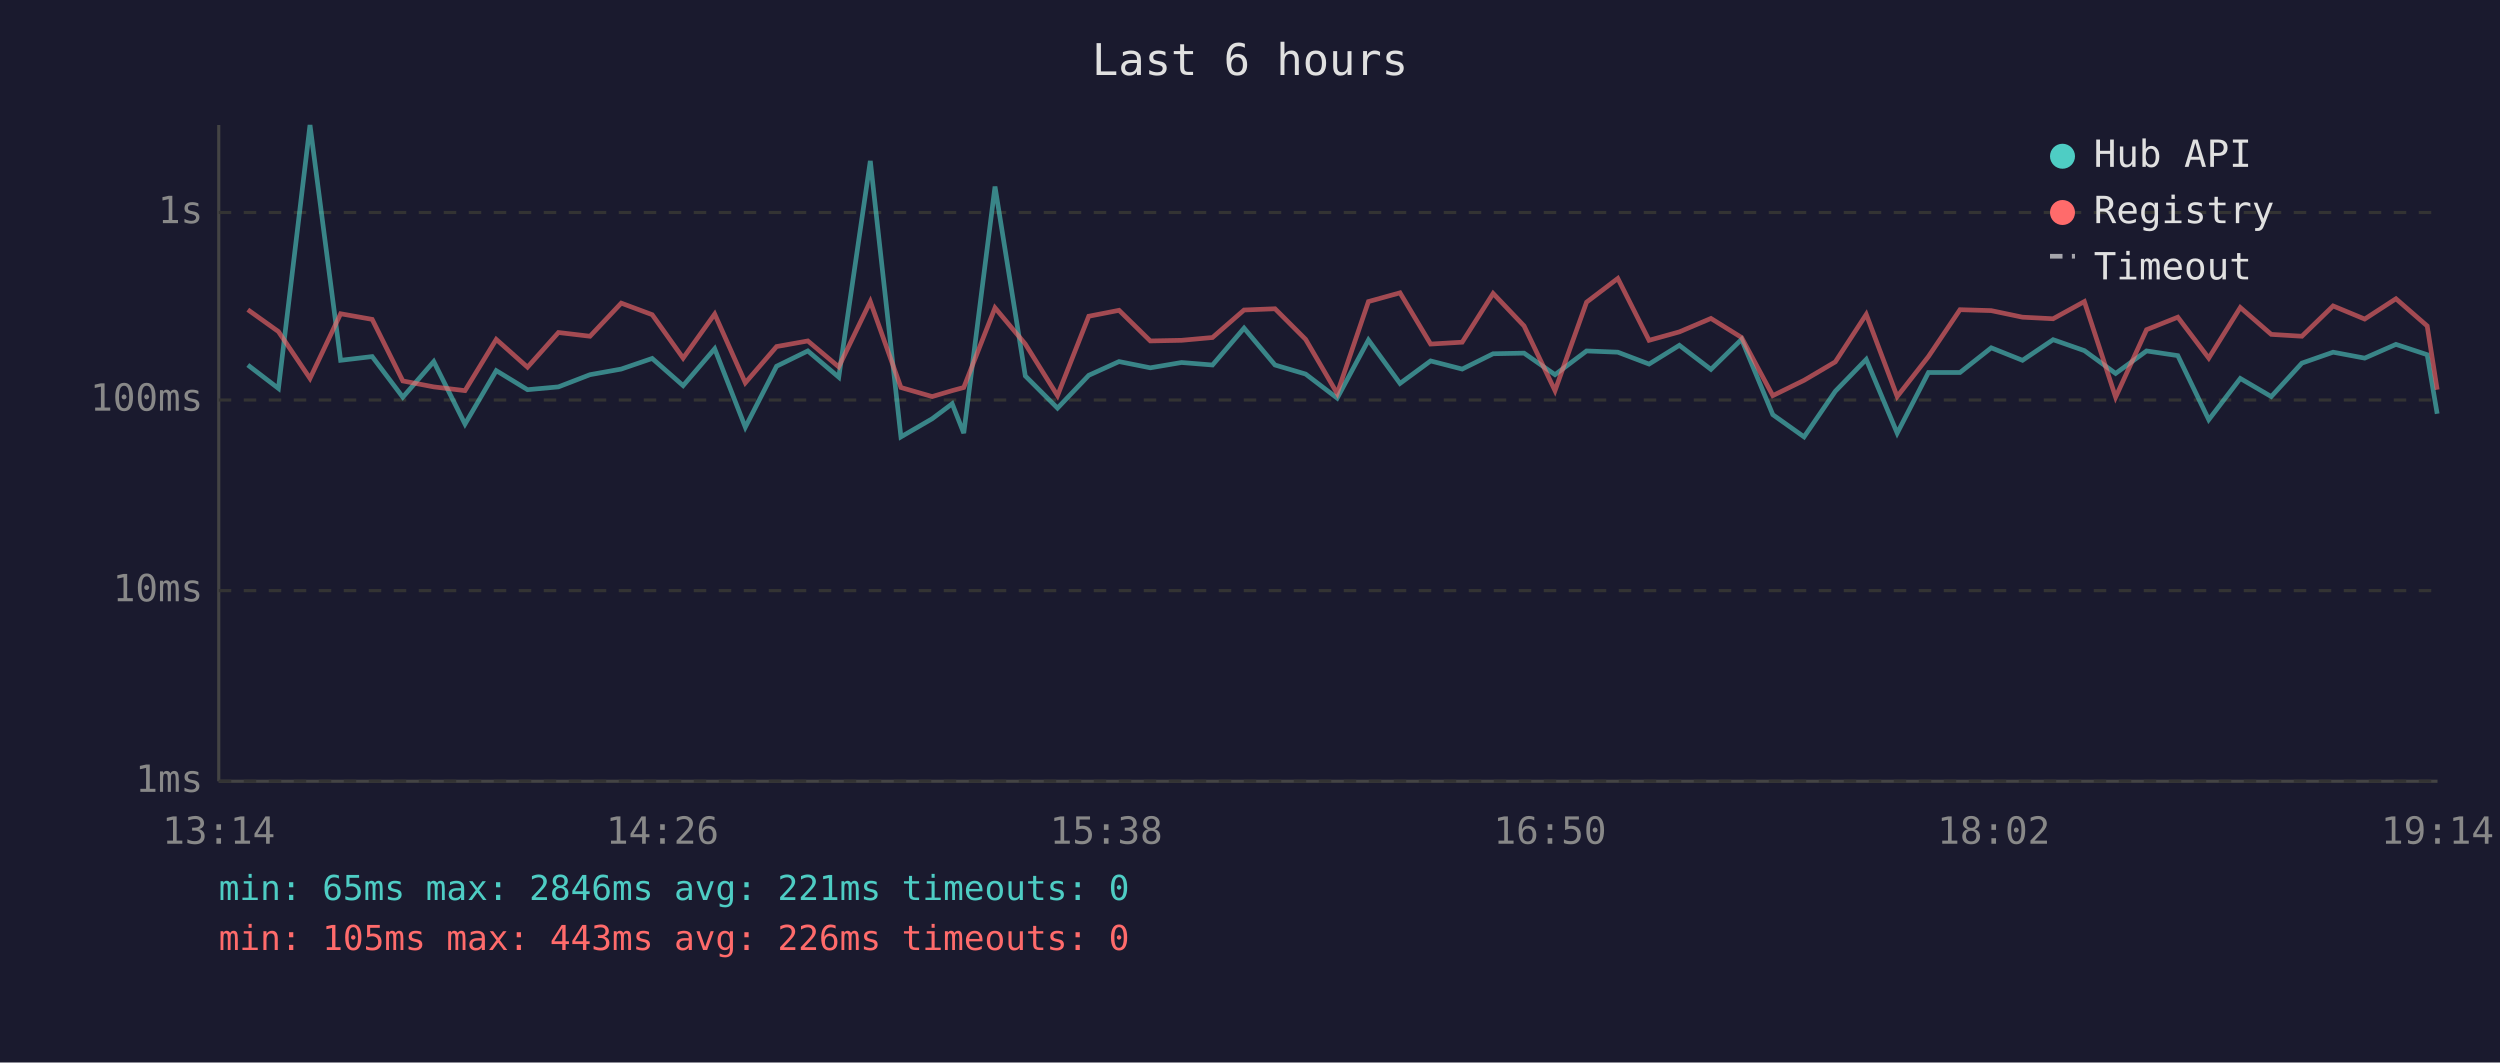
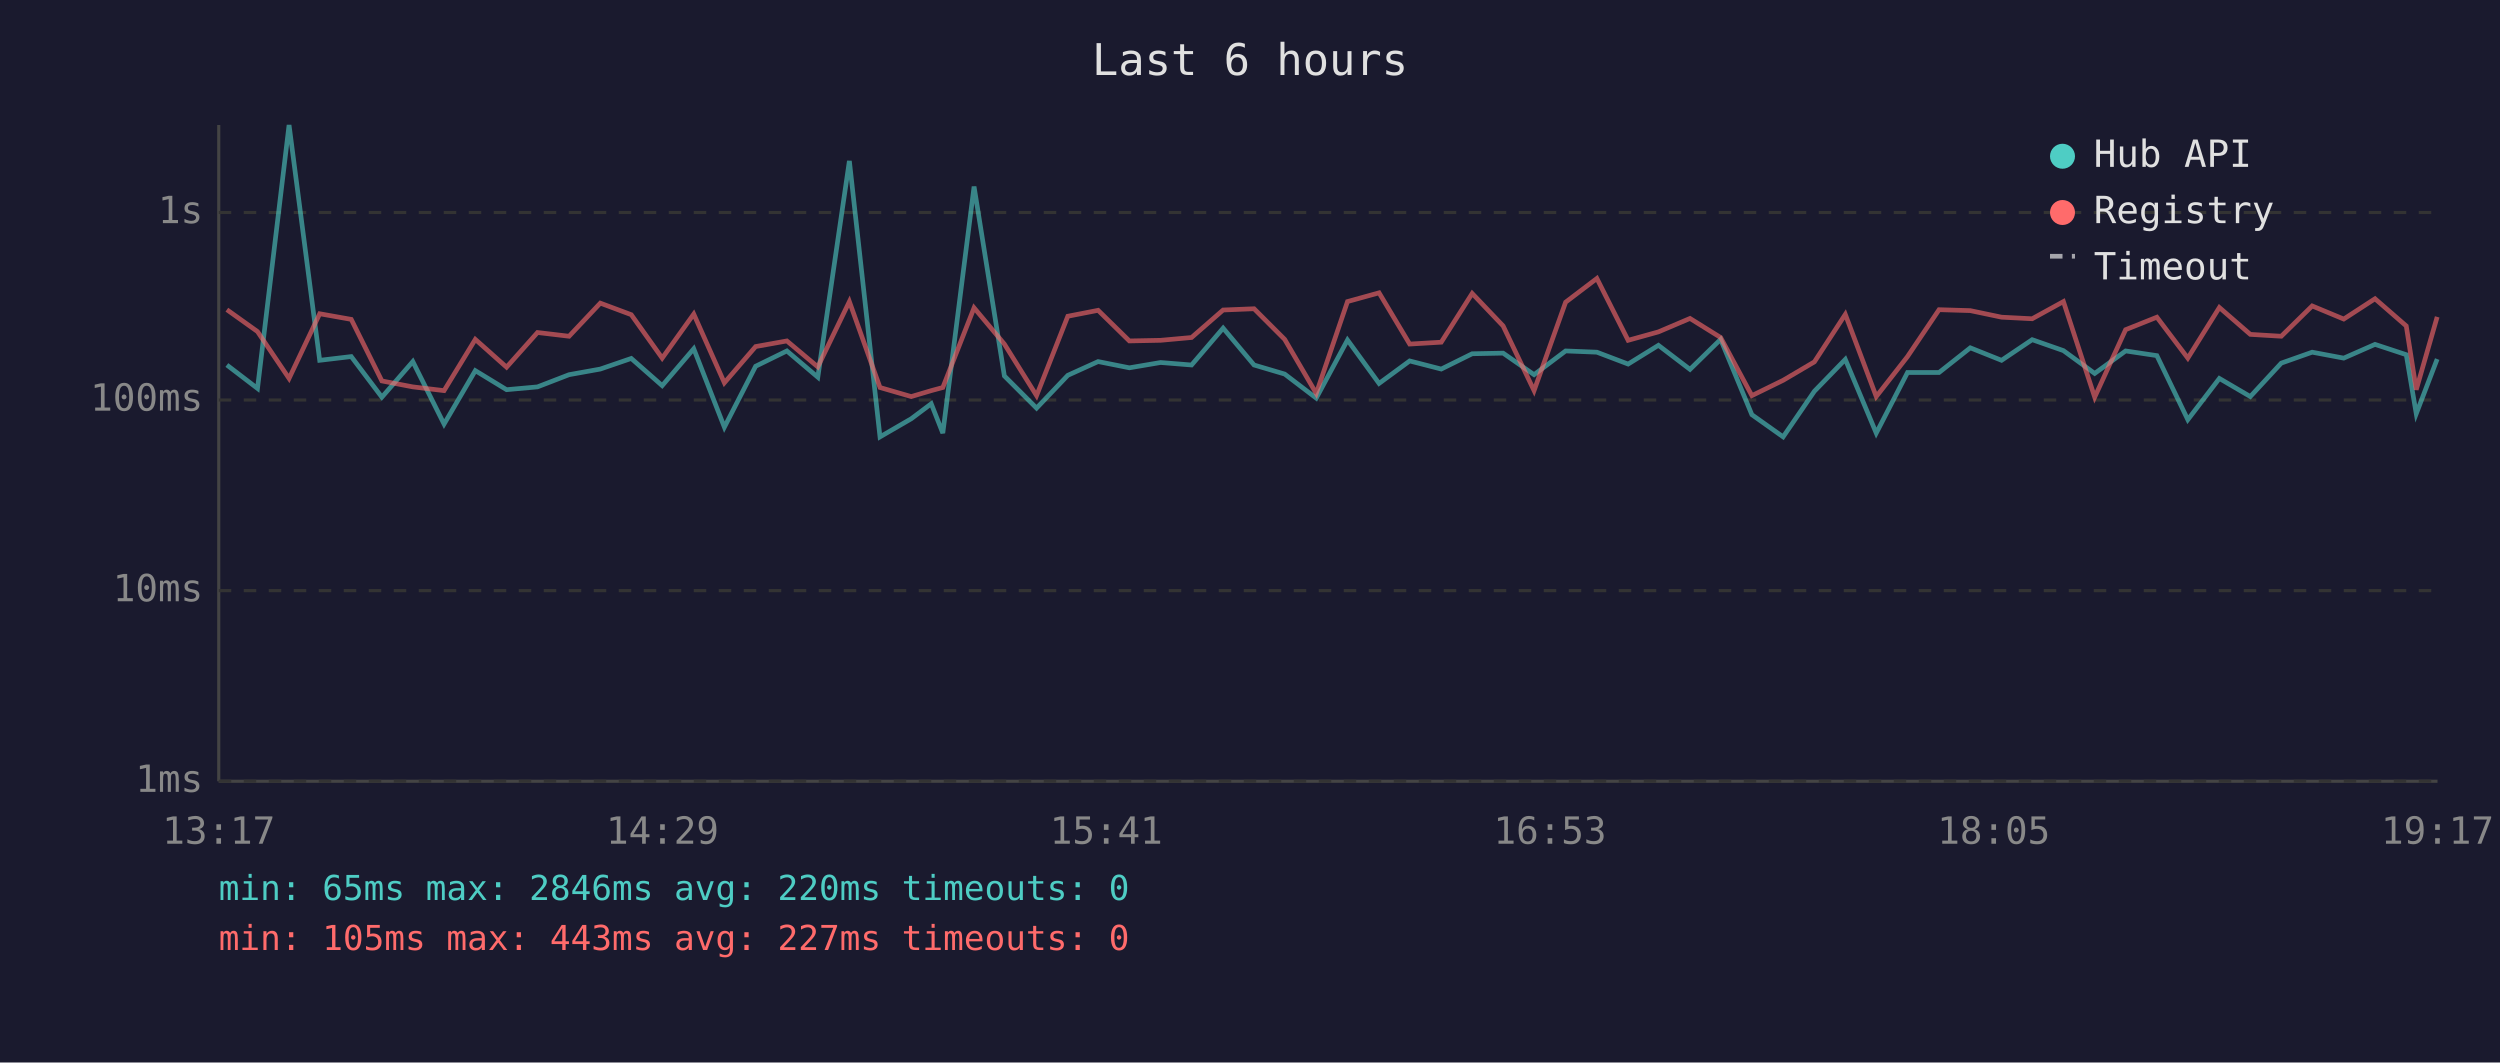
<svg xmlns="http://www.w3.org/2000/svg" viewBox="0 0 800 340" font-family="monospace" font-size="12">
  <rect width="800" height="340" fill="#1a1a2e" />
  <text x="400" y="24" fill="#e0e0e0" font-size="14" text-anchor="middle">Last 6 hours</text>
  <line x1="70" y1="40" x2="70" y2="250" stroke="#444" stroke-width="1" />
  <line x1="70" y1="250" x2="780" y2="250" stroke="#444" stroke-width="1" />
  <line x1="70" y1="250" x2="780" y2="250" stroke="#333" stroke-width="1" stroke-dasharray="4" />
  <text x="65" y="250" fill="#888" text-anchor="end" dominant-baseline="middle">1ms</text>
  <line x1="70" y1="189" x2="780" y2="189" stroke="#333" stroke-width="1" stroke-dasharray="4" />
  <text x="65" y="189" fill="#888" text-anchor="end" dominant-baseline="middle">10ms</text>
  <line x1="70" y1="128" x2="780" y2="128" stroke="#333" stroke-width="1" stroke-dasharray="4" />
  <text x="65" y="128" fill="#888" text-anchor="end" dominant-baseline="middle">100ms</text>
  <line x1="70" y1="68" x2="780" y2="68" stroke="#333" stroke-width="1" stroke-dasharray="4" />
  <text x="65" y="68" fill="#888" text-anchor="end" dominant-baseline="middle">1s</text>
-   <text x="70" y="270" fill="#888" text-anchor="middle">13:14</text>
-   <text x="212" y="270" fill="#888" text-anchor="middle">14:26</text>
-   <text x="354" y="270" fill="#888" text-anchor="middle">15:38</text>
-   <text x="496" y="270" fill="#888" text-anchor="middle">16:50</text>
-   <text x="638" y="270" fill="#888" text-anchor="middle">18:02</text>
-   <text x="780" y="270" fill="#888" text-anchor="middle">19:14</text>
-   <polyline points="79.3,116.8 89.1,124.3 99.2,40.0 109.0,115.3 119.1,114.1 128.9,127.1 138.8,115.7 148.8,135.7 158.8,118.6 168.8,124.7 178.7,123.8 188.8,119.9 198.8,118.1 208.7,114.7 218.6,123.4 228.7,111.6 238.5,136.7 248.5,117.2 258.5,112.3 268.4,120.7 278.5,51.5 288.3,139.8 298.3,134.0 304.7,129.2 308.4,138.6 318.4,59.7 328.1,120.3 338.4,130.6 348.4,120.1 358.1,115.7 368.1,117.7 378.1,116.0 388.0,116.8 398.1,105.0 408.0,116.8 417.8,119.7 427.9,127.4 437.9,108.8 448.0,122.7 457.8,115.5 467.9,118.1 477.8,113.2 487.7,113.0 497.6,119.9 507.7,112.3 517.7,112.7 527.7,116.5 537.4,110.5 547.5,118.2 557.3,108.6 567.3,132.7 577.3,139.8 587.3,125.2 597.2,115.0 607.1,138.6 617.1,119.2 627.2,119.2 637.2,111.3 647.2,115.3 657.0,108.7 667.0,112.2 677.0,119.5 686.9,112.3 696.9,113.8 706.8,134.3 716.9,121.1 726.8,126.9 736.6,116.2 746.6,112.7 756.7,114.6 766.7,110.2 776.7,113.5 779.9,132.4" fill="none" stroke="#4ecdc4" stroke-width="1.5" opacity="0.6" />
-   <polyline points="79.3,99.1 89.1,106.1 99.2,121.1 109.0,100.4 119.1,102.2 128.9,121.9 138.8,123.8 148.8,125.0 158.8,108.6 168.8,117.5 178.7,106.4 188.8,107.6 198.8,97.0 208.7,100.7 218.6,114.6 228.7,100.5 238.5,122.5 248.5,110.9 258.5,109.1 268.4,117.4 278.5,96.5 288.3,124.0 298.3,126.9 304.7,125.0 308.4,124.0 318.4,98.5 328.1,110.1 338.4,126.6 348.4,101.2 358.1,99.3 368.1,109.1 378.1,108.9 388.0,108.0 398.1,99.2 408.0,98.8 417.8,108.6 427.9,125.9 437.9,96.5 448.0,93.7 457.8,110.1 467.9,109.5 477.8,93.9 487.7,104.3 497.6,125.0 507.7,96.7 517.7,89.1 527.7,108.9 537.4,106.2 547.5,101.9 557.3,108.0 567.3,126.6 577.3,121.7 587.3,115.8 597.2,100.6 607.1,126.9 617.1,114.1 627.2,99.1 637.2,99.4 647.2,101.5 657.0,102.0 667.0,96.5 677.0,127.1 686.9,105.5 696.9,101.5 706.8,114.6 716.9,98.4 726.8,107.0 736.6,107.6 746.6,97.9 756.7,102.1 766.7,95.6 776.7,104.3 779.9,124.7" fill="none" stroke="#ff6b6b" stroke-width="1.5" opacity="0.6" />
+   <text x="70" y="270" fill="#888" text-anchor="middle">13:17</text>
+   <text x="212" y="270" fill="#888" text-anchor="middle">14:29</text>
+   <text x="354" y="270" fill="#888" text-anchor="middle">15:41</text>
+   <text x="496" y="270" fill="#888" text-anchor="middle">16:53</text>
+   <text x="638" y="270" fill="#888" text-anchor="middle">18:05</text>
+   <text x="780" y="270" fill="#888" text-anchor="middle">19:17</text>
+   <polyline points="72.6,116.8 82.4,124.3 92.5,40.0 102.3,115.3 112.4,114.1 122.2,127.1 132.1,115.7 142.1,135.7 152.1,118.6 162.1,124.7 172.0,123.8 182.1,119.9 192.1,118.1 202.0,114.7 211.9,123.4 222.0,111.6 231.8,136.7 241.8,117.2 251.8,112.3 261.7,120.7 271.8,51.5 281.6,139.8 291.6,134.0 298.0,129.2 301.7,138.6 311.7,59.7 321.4,120.3 331.7,130.6 341.7,120.1 351.4,115.7 361.4,117.7 371.4,116.0 381.3,116.8 391.4,105.0 401.3,116.8 411.1,119.7 421.2,127.4 431.2,108.8 441.3,122.7 451.1,115.5 461.2,118.1 471.1,113.2 481.0,113.0 490.9,119.9 501.0,112.3 511.0,112.7 521.0,116.5 530.7,110.5 540.8,118.2 550.6,108.6 560.6,132.7 570.6,139.8 580.6,125.2 590.5,115.0 600.4,138.6 610.4,119.2 620.5,119.2 630.5,111.3 640.5,115.3 650.3,108.7 660.3,112.2 670.3,119.5 680.2,112.3 690.2,113.8 700.1,134.3 710.2,121.1 720.1,126.9 730.0,116.2 739.9,112.7 750.0,114.6 760.0,110.2 770.0,113.5 773.2,132.4 779.9,114.9" fill="none" stroke="#4ecdc4" stroke-width="1.5" opacity="0.6" />
+   <polyline points="72.6,99.1 82.4,106.1 92.5,121.1 102.3,100.4 112.4,102.2 122.2,121.9 132.1,123.8 142.1,125.0 152.1,108.6 162.1,117.5 172.0,106.4 182.1,107.6 192.1,97.0 202.0,100.7 211.9,114.6 222.0,100.5 231.8,122.5 241.8,110.9 251.8,109.1 261.7,117.4 271.8,96.5 281.6,124.0 291.6,126.9 298.0,125.0 301.7,124.0 311.7,98.5 321.4,110.1 331.7,126.6 341.7,101.2 351.4,99.3 361.4,109.1 371.4,108.9 381.3,108.0 391.4,99.2 401.3,98.8 411.1,108.6 421.2,125.9 431.2,96.5 441.3,93.7 451.1,110.1 461.2,109.5 471.1,93.9 481.0,104.3 490.9,125.0 501.0,96.7 511.0,89.1 521.0,108.9 530.7,106.2 540.8,101.9 550.6,108.0 560.6,126.6 570.6,121.7 580.6,115.8 590.5,100.6 600.4,126.9 610.4,114.1 620.5,99.1 630.5,99.4 640.5,101.5 650.3,102.0 660.3,96.5 670.3,127.1 680.2,105.5 690.2,101.5 700.1,114.6 710.2,98.4 720.1,107.0 730.0,107.6 739.9,97.9 750.0,102.1 760.0,95.6 770.0,104.3 773.2,124.7 779.9,101.4" fill="none" stroke="#ff6b6b" stroke-width="1.5" opacity="0.6" />
  <circle cx="660" cy="50" r="4" fill="#4ecdc4" />
  <text x="670" y="50" fill="#e0e0e0" dominant-baseline="middle">Hub API</text>
  <circle cx="660" cy="68" r="4" fill="#ff6b6b" />
  <text x="670" y="68" fill="#e0e0e0" dominant-baseline="middle">Registry</text>
  <line x1="656" y1="82" x2="664" y2="82" stroke="#e0e0e0" stroke-width="1.5" stroke-dasharray="4,3" opacity="0.7" />
  <text x="670" y="86" fill="#e0e0e0" dominant-baseline="middle">Timeout</text>
-   <text x="70" y="288" fill="#4ecdc4" font-size="11">min: 65ms  max: 2846ms  avg: 221ms  timeouts: 0</text>
-   <text x="70" y="304" fill="#ff6b6b" font-size="11">min: 105ms  max: 443ms  avg: 226ms  timeouts: 0</text>
+   <text x="70" y="288" fill="#4ecdc4" font-size="11">min: 65ms  max: 2846ms  avg: 220ms  timeouts: 0</text>
+   <text x="70" y="304" fill="#ff6b6b" font-size="11">min: 105ms  max: 443ms  avg: 227ms  timeouts: 0</text>
</svg>
